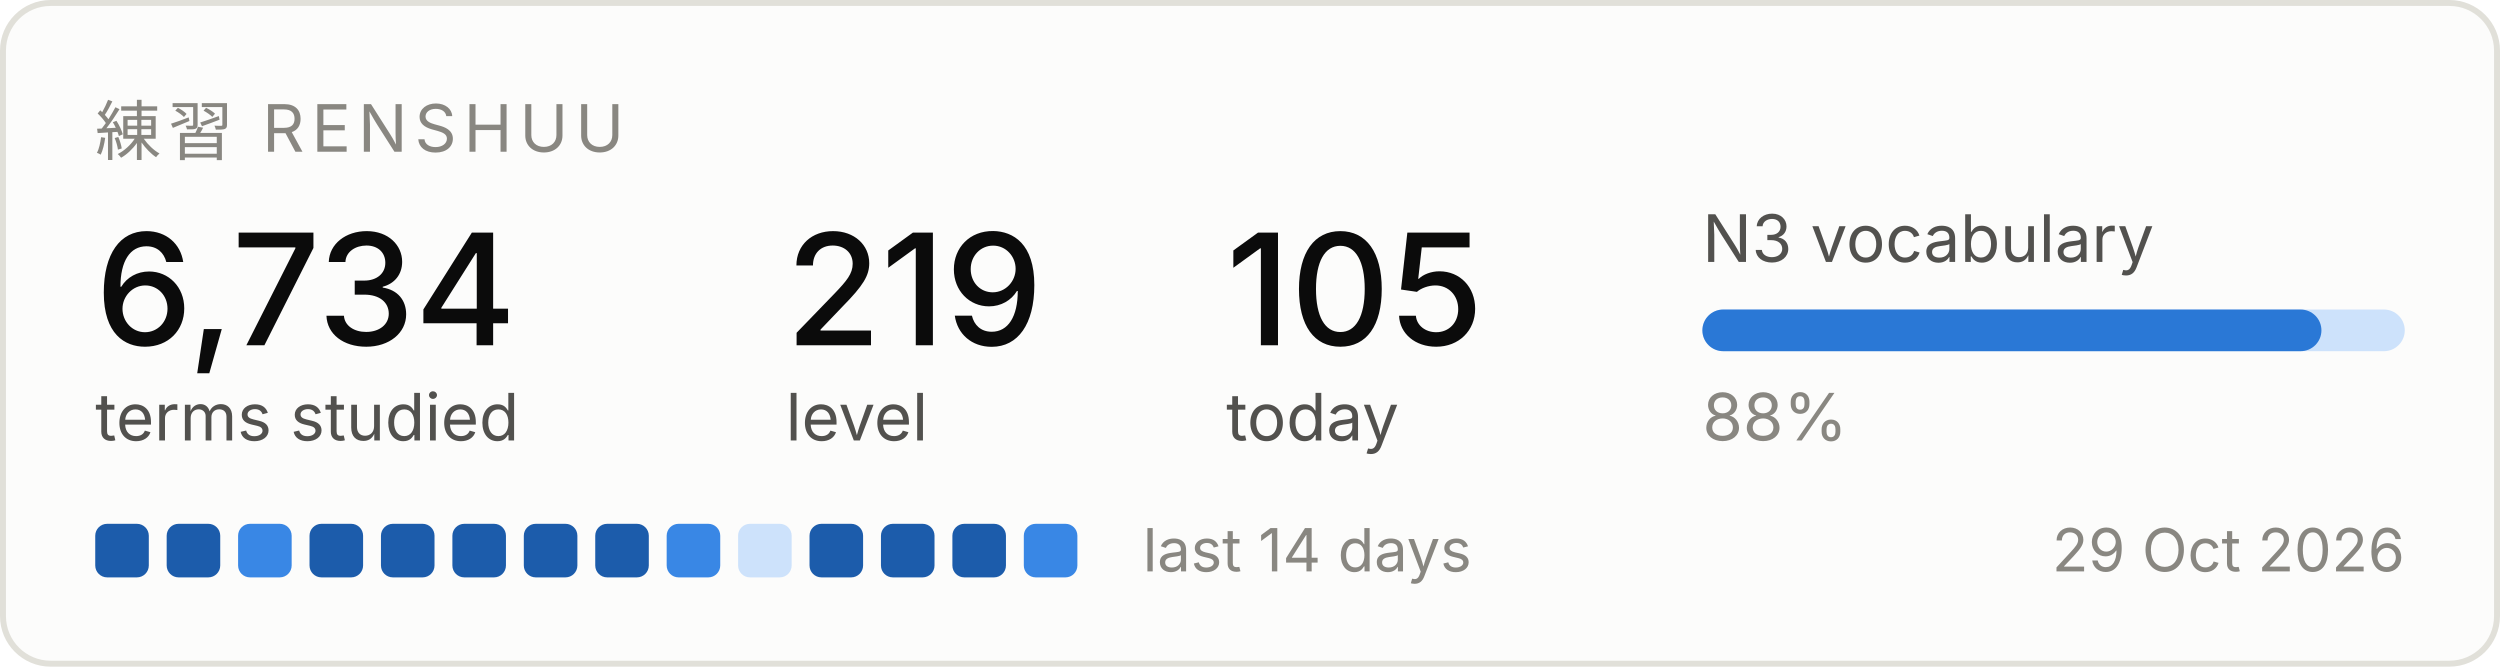
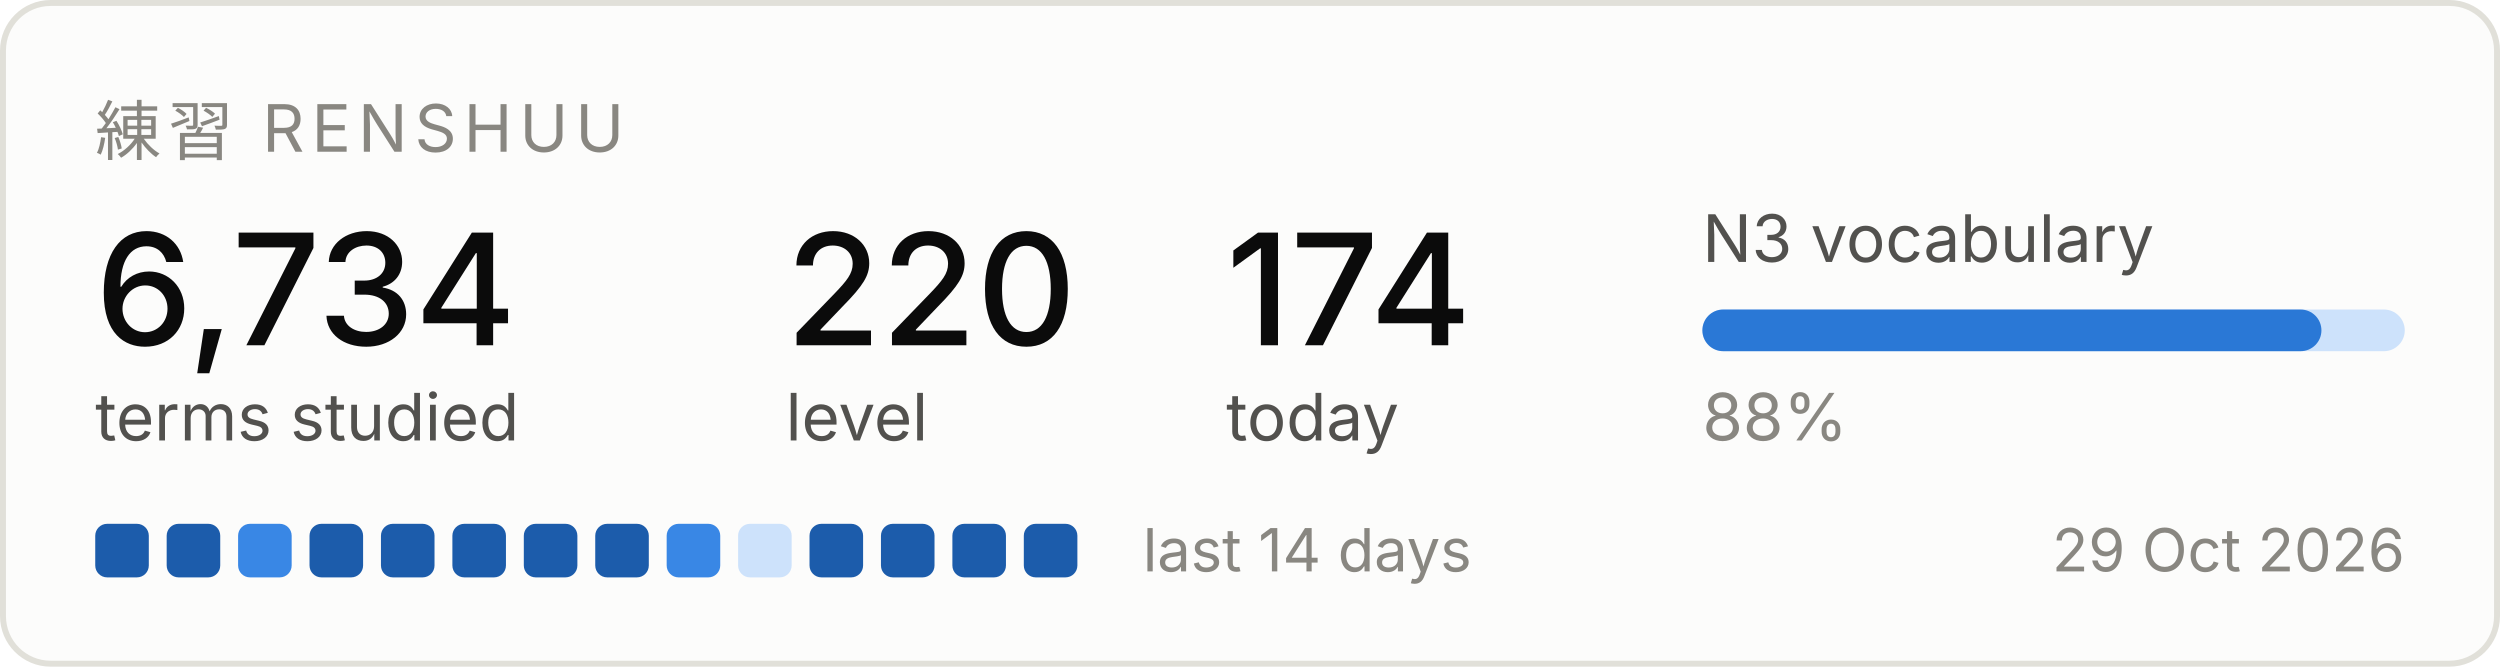
<svg xmlns="http://www.w3.org/2000/svg" width="420" height="112" viewBox="0 0 420 112" role="img" aria-label="Renshuu study progress">
  <rect x="0.5" y="0.5" width="419" height="111" rx="8" fill="#fcfcfb" stroke="#e1e0d9" />
  <text x="16" y="26" font-family="system-ui, -apple-system, Segoe UI, sans-serif" font-size="11" fill="#898781" letter-spacing="1.2">練習  RENSHUU</text>
  <text x="16" y="58" font-family="system-ui, -apple-system, Segoe UI, sans-serif" font-size="26" fill="#0b0b0b" font-weight="500">6,734</text>
  <text x="16" y="74" font-family="system-ui, -apple-system, Segoe UI, sans-serif" font-size="11" fill="#52514e">terms studied</text>
-   <text x="132" y="58" font-family="system-ui, -apple-system, Segoe UI, sans-serif" font-size="26" fill="#0b0b0b" font-weight="500">219</text>
+   <text x="132" y="58" font-family="system-ui, -apple-system, Segoe UI, sans-serif" font-size="26" fill="#0b0b0b" font-weight="500">220</text>
  <text x="132" y="74" font-family="system-ui, -apple-system, Segoe UI, sans-serif" font-size="11" fill="#52514e">level</text>
-   <text x="206" y="58" font-family="system-ui, -apple-system, Segoe UI, sans-serif" font-size="26" fill="#0b0b0b" font-weight="500">105</text>
+   <text x="206" y="58" font-family="system-ui, -apple-system, Segoe UI, sans-serif" font-size="26" fill="#0b0b0b" font-weight="500">174</text>
  <text x="206" y="74" font-family="system-ui, -apple-system, Segoe UI, sans-serif" font-size="11" fill="#52514e">today</text>
  <text x="286" y="44" font-family="system-ui, -apple-system, Segoe UI, sans-serif" font-size="11" fill="#52514e">N3 vocabulary</text>
  <rect x="286" y="52" width="118" height="7" rx="3.5" fill="#cde2fb" />
  <rect x="286" y="52" width="104" height="7" rx="3.5" fill="#2a78d6" />
  <text x="286" y="74" font-family="system-ui, -apple-system, Segoe UI, sans-serif" font-size="11" fill="#898781">88%</text>
  <rect x="16" y="88" width="9" height="9" rx="2" fill="#1c5cab" />
  <rect x="28" y="88" width="9" height="9" rx="2" fill="#1c5cab" />
  <rect x="40" y="88" width="9" height="9" rx="2" fill="#3987e5" />
  <rect x="52" y="88" width="9" height="9" rx="2" fill="#1c5cab" />
  <rect x="64" y="88" width="9" height="9" rx="2" fill="#1c5cab" />
  <rect x="76" y="88" width="9" height="9" rx="2" fill="#1c5cab" />
  <rect x="88" y="88" width="9" height="9" rx="2" fill="#1c5cab" />
  <rect x="100" y="88" width="9" height="9" rx="2" fill="#1c5cab" />
  <rect x="112" y="88" width="9" height="9" rx="2" fill="#3987e5" />
  <rect x="124" y="88" width="9" height="9" rx="2" fill="#cde2fb" />
  <rect x="136" y="88" width="9" height="9" rx="2" fill="#1c5cab" />
  <rect x="148" y="88" width="9" height="9" rx="2" fill="#1c5cab" />
  <rect x="160" y="88" width="9" height="9" rx="2" fill="#1c5cab" />
-   <rect x="172" y="88" width="9" height="9" rx="2" fill="#3987e5" />
+   <rect x="172" y="88" width="9" height="9" rx="2" fill="#1c5cab" />
  <text x="192" y="96" font-family="system-ui, -apple-system, Segoe UI, sans-serif" font-size="10" fill="#898781">last 14 days</text>
  <text x="404" y="96" font-family="system-ui, -apple-system, Segoe UI, sans-serif" font-size="10" fill="#898781" text-anchor="end">29 Oct 2026</text>
</svg>
